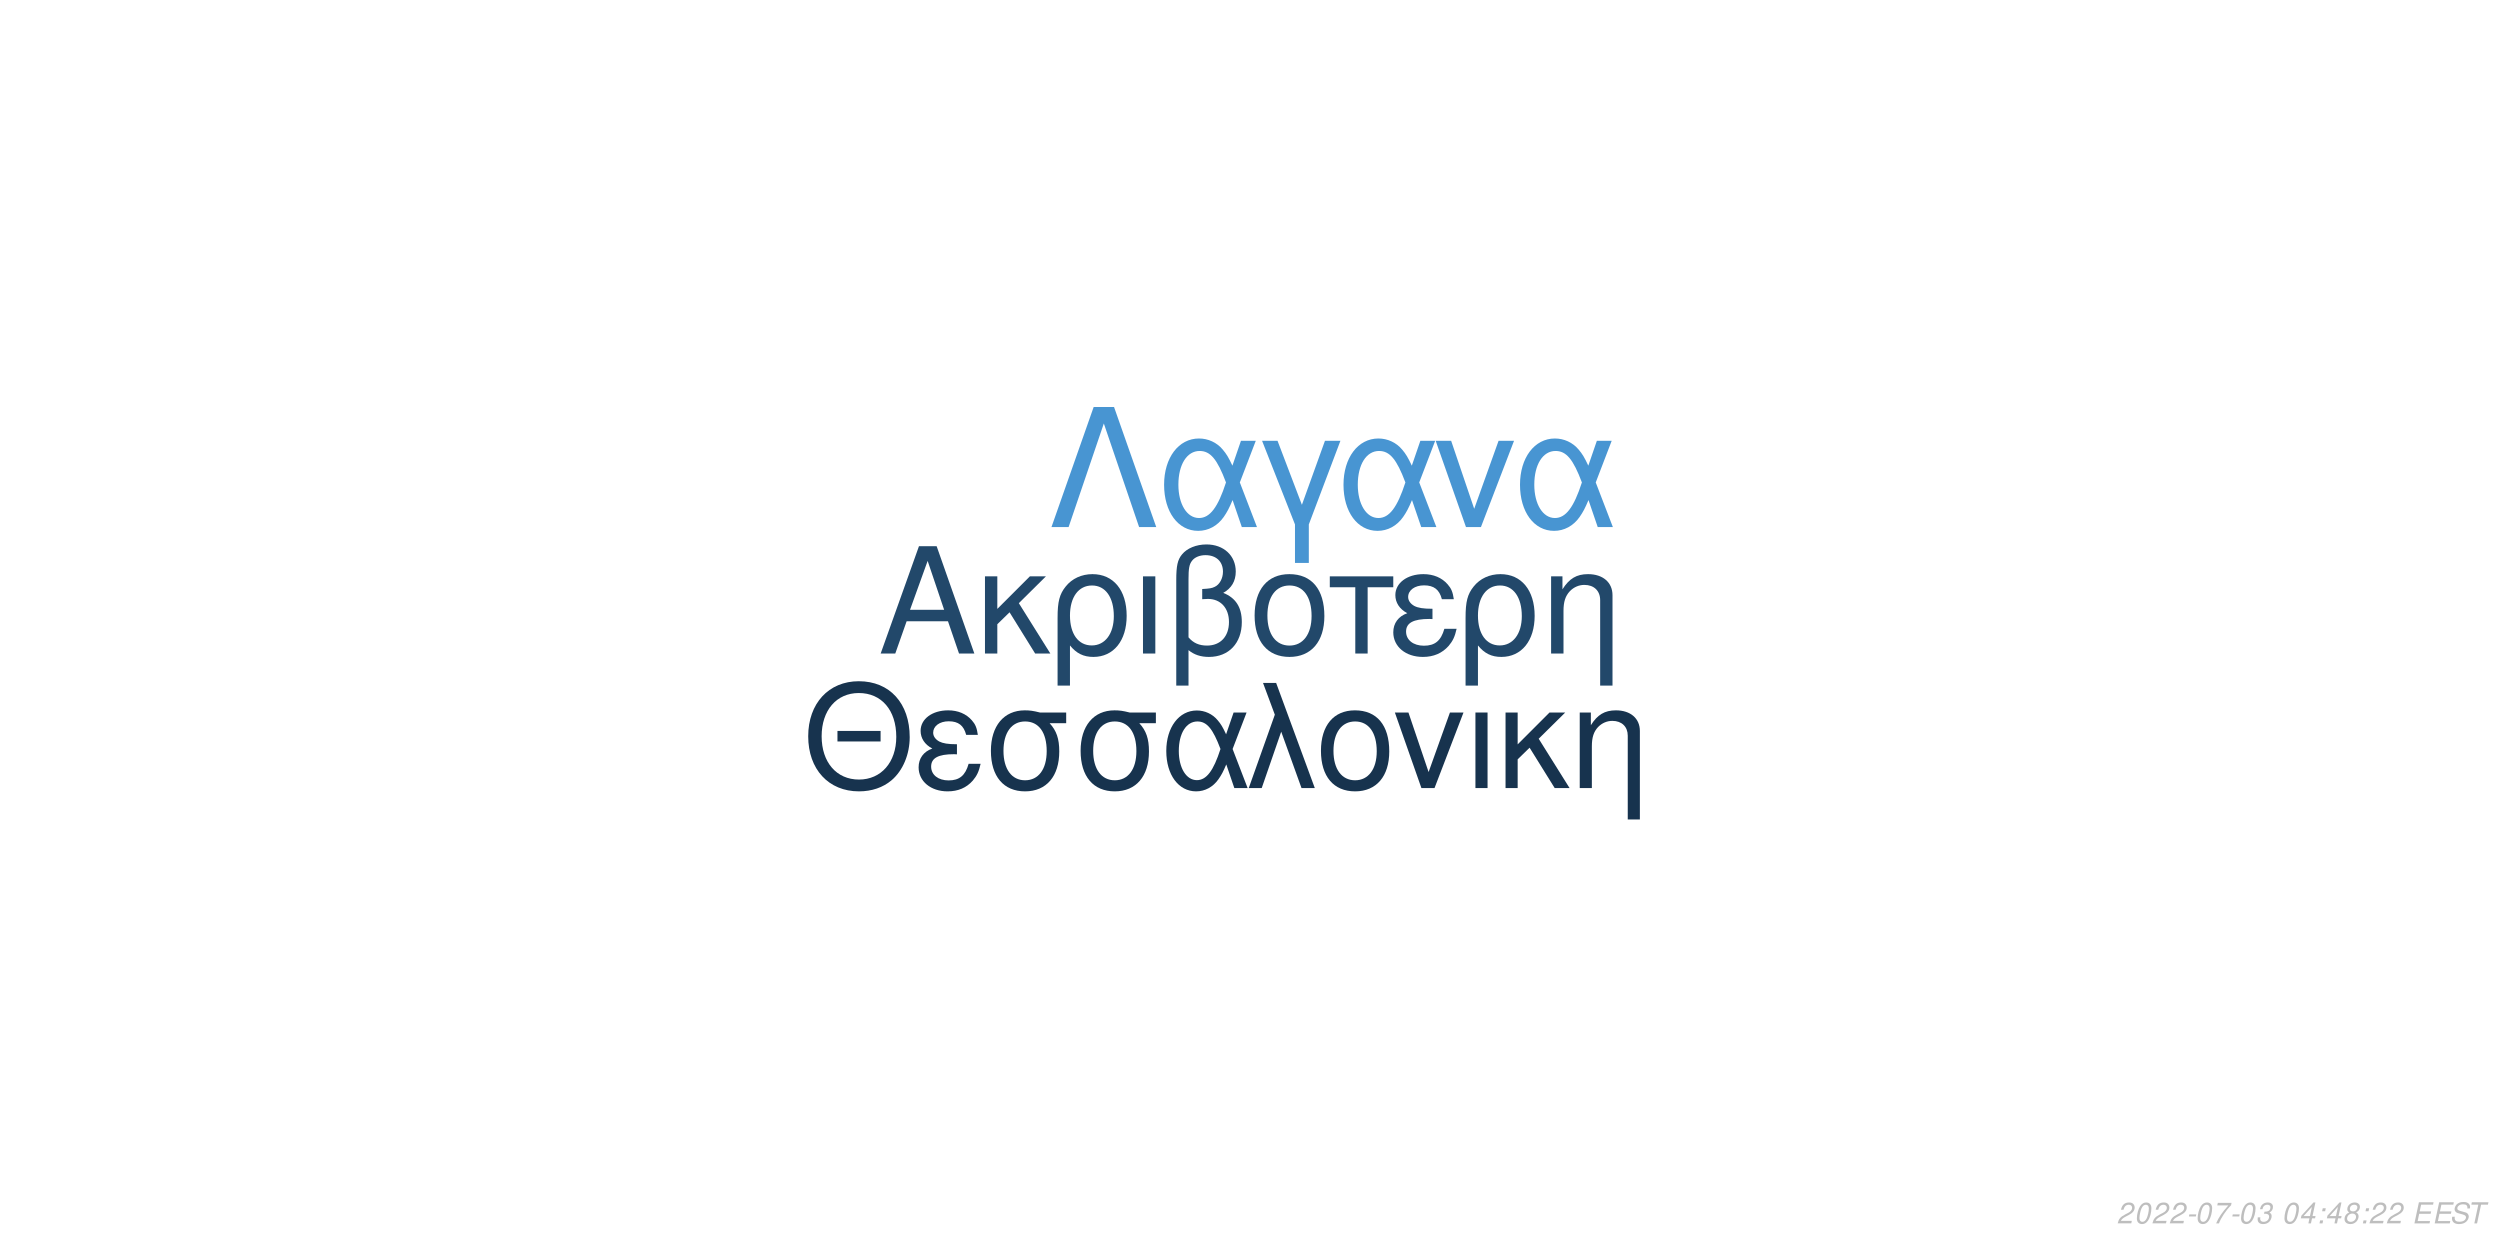
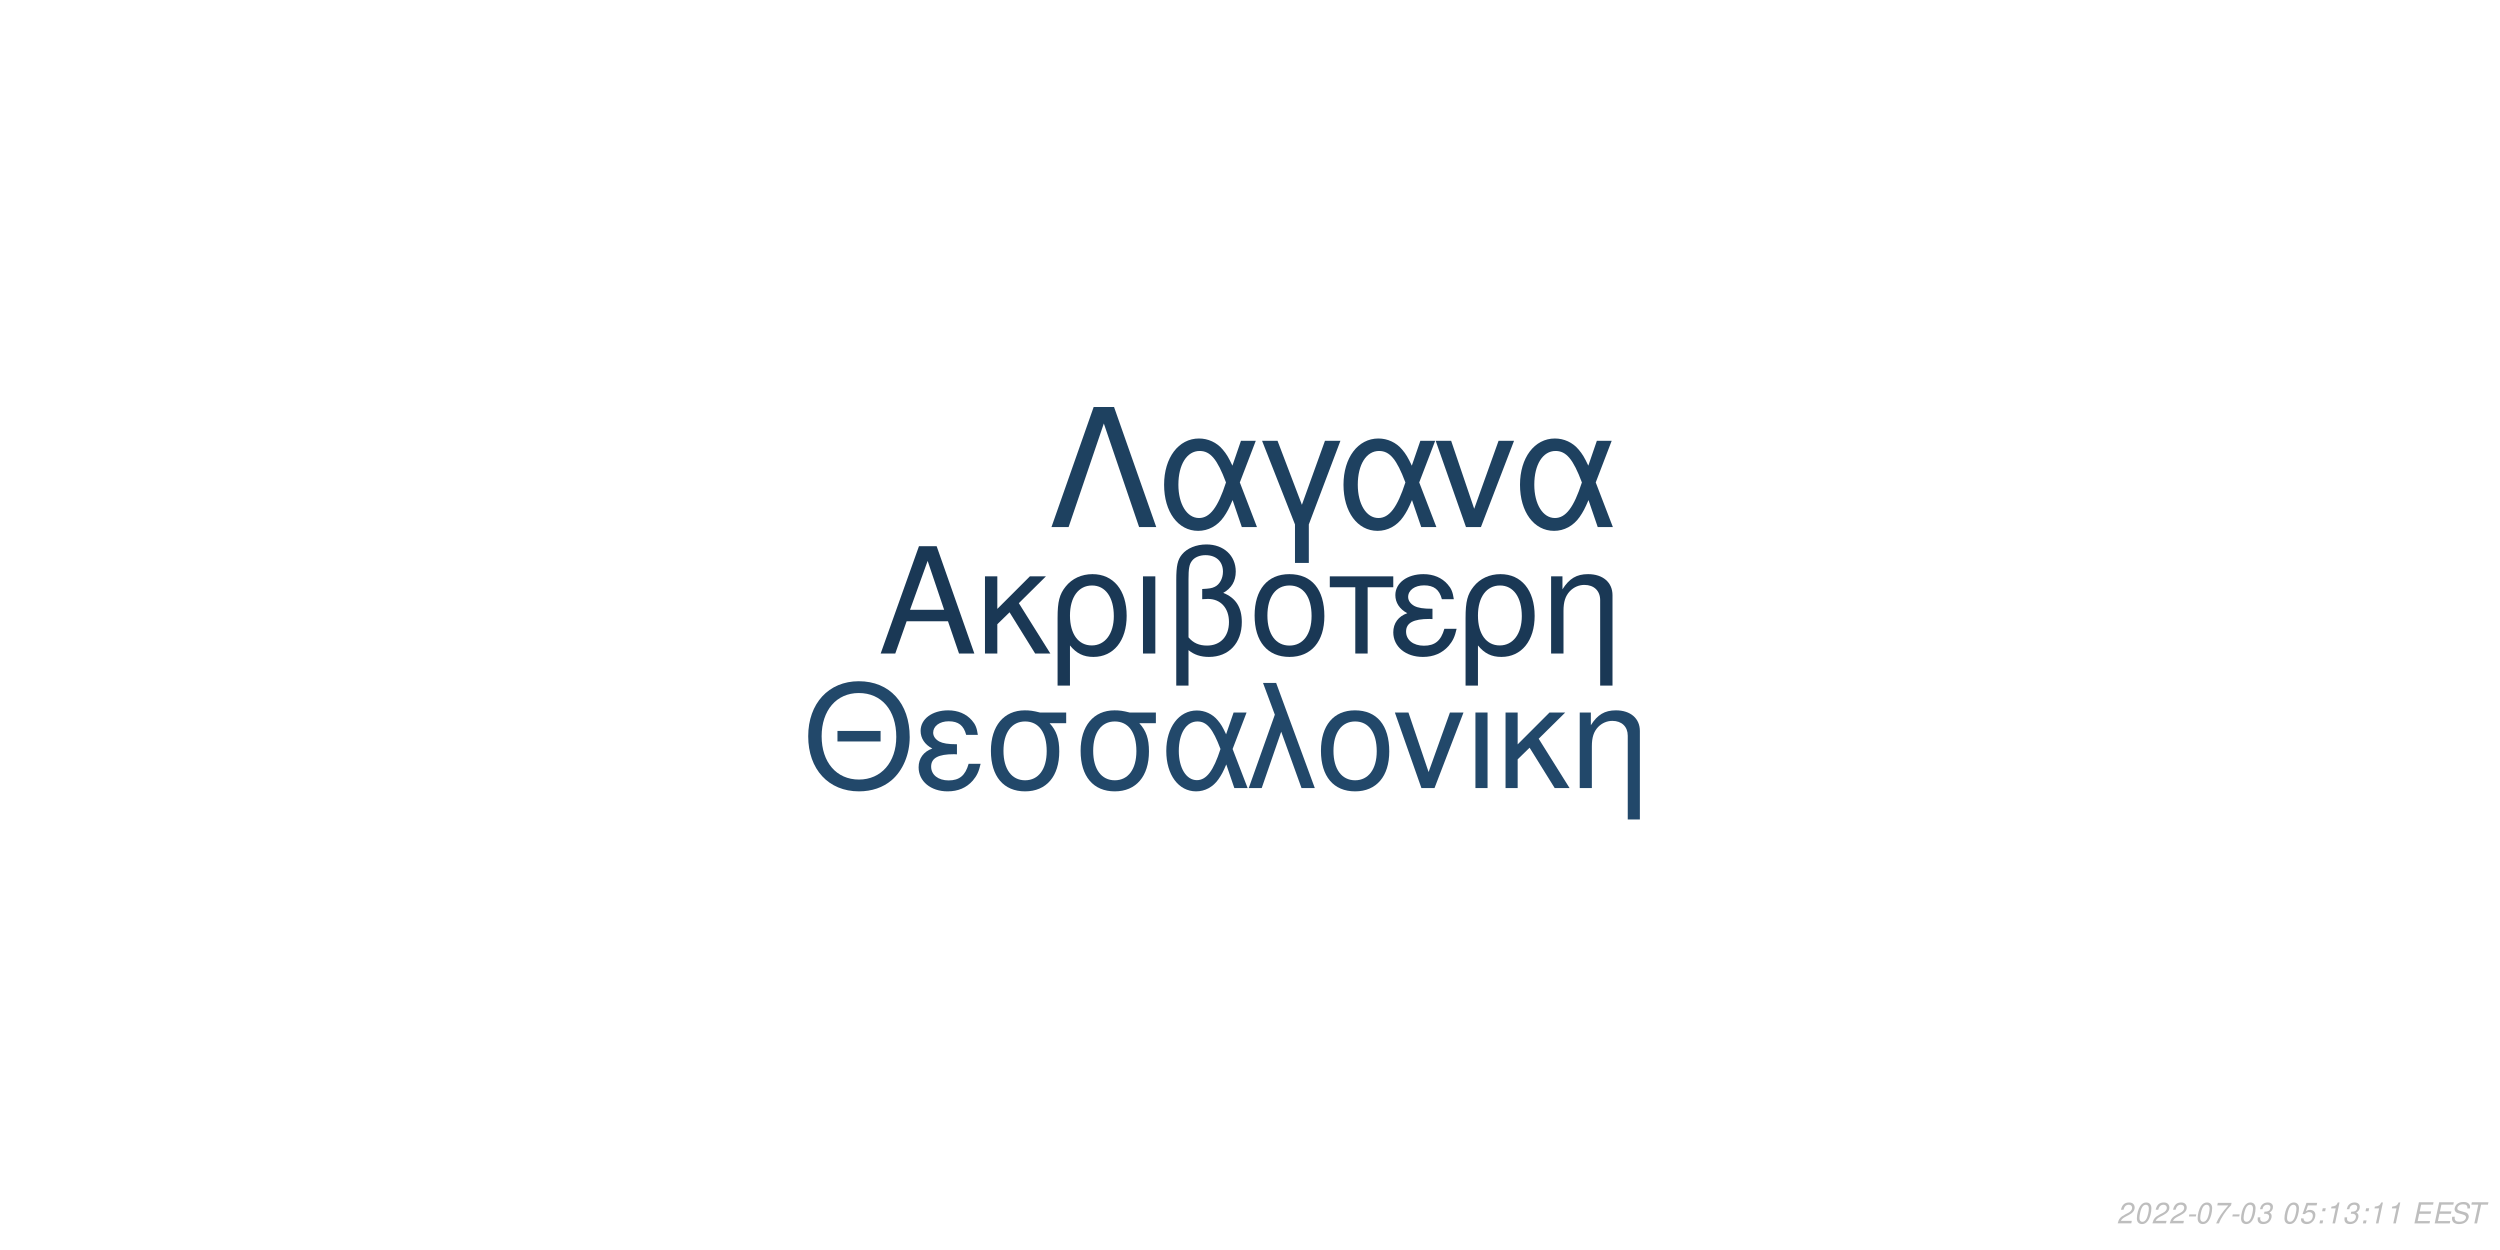
<svg xmlns="http://www.w3.org/2000/svg" xmlns:xlink="http://www.w3.org/1999/xlink" width="864pt" height="432pt" viewBox="0 0 864 432" version="1.1">
  <defs>
    <g>
      <symbol overflow="visible" id="glyph0-0">
        <path style="stroke:none;" d="" />
      </symbol>
      <symbol overflow="visible" id="glyph0-1">
        <path style="stroke:none;" d="M 24.125 -11.141 L 27.938 0 L 33.234 0 L 20.203 -37.094 L 14.094 -37.094 L 0.859 0 L 5.906 0 L 9.828 -11.141 Z M 22.797 -15.109 L 11 -15.109 L 17.094 -32.016 Z M 22.797 -15.109 " />
      </symbol>
      <symbol overflow="visible" id="glyph0-2">
        <path style="stroke:none;" d="M 7.172 -15.422 L 7.172 -26.672 L 2.906 -26.672 L 2.906 0 L 7.172 0 L 7.172 -10.125 L 11.406 -14.25 L 20.25 0 L 25.5 0 L 14.609 -17.406 L 23.969 -26.672 L 18.422 -26.672 Z M 7.172 -15.422 " />
      </symbol>
      <symbol overflow="visible" id="glyph0-3">
        <path style="stroke:none;" d="M 3 11.094 L 7.281 11.094 L 7.281 -2.797 C 9.516 -0.047 11.953 1.172 15.375 1.172 C 22.344 1.172 26.875 -4.422 26.875 -13.031 C 26.875 -21.891 22.297 -27.438 15.062 -27.438 C 11.297 -27.438 7.984 -25.906 5.797 -23.156 C 3.672 -20.516 3 -17.969 3 -12.359 Z M 14.906 -23.516 C 19.547 -23.516 22.438 -19.438 22.438 -12.922 C 22.438 -6.812 19.391 -2.797 14.812 -2.797 C 10.172 -2.797 7.281 -6.766 7.281 -13.125 C 7.281 -19.484 10.234 -23.516 14.906 -23.516 Z M 14.906 -23.516 " />
      </symbol>
      <symbol overflow="visible" id="glyph0-4">
        <path style="stroke:none;" d="M 3.516 0 L 7.781 0 L 7.781 -26.672 L 3.516 -26.672 Z M 3.516 0 " />
      </symbol>
      <symbol overflow="visible" id="glyph0-5">
        <path style="stroke:none;" d="M 4.016 11.094 L 8.25 11.094 L 8.25 -1.172 C 10.172 0.406 12.422 1.172 15.312 1.172 C 22.188 1.172 26.672 -3.609 26.672 -10.891 C 26.672 -15.984 24.578 -19.234 20.25 -20.969 C 23.109 -22.547 24.578 -25.031 24.578 -28.344 C 24.578 -33.844 20.406 -37.703 14.453 -37.703 C 10.938 -37.703 7.734 -36.391 6 -34.25 C 4.484 -32.422 4.016 -30.328 4.016 -25.391 Z M 8.25 -25.656 C 8.25 -29.359 8.5 -30.844 9.469 -32.062 C 10.375 -33.281 12.156 -34 14.094 -34 C 17.812 -34 20.156 -31.812 20.156 -28.297 C 20.156 -25.953 18.984 -23.812 17.297 -23.047 C 16.281 -22.547 15.469 -22.438 12.984 -22.297 L 12.984 -18.781 C 13.734 -18.828 14.344 -18.875 14.969 -18.875 C 19.344 -18.875 22.234 -15.719 22.234 -10.891 C 22.234 -5.906 19.281 -2.75 14.656 -2.75 C 11.953 -2.75 9.922 -3.609 8.25 -5.594 Z M 8.25 -25.656 " />
      </symbol>
      <symbol overflow="visible" id="glyph0-6">
        <path style="stroke:none;" d="M 14.094 -27.438 C 6.562 -27.438 2.094 -22.094 2.094 -13.125 C 2.094 -4.125 6.562 1.172 14.141 1.172 C 21.672 1.172 26.203 -4.172 26.203 -12.922 C 26.203 -22.188 21.828 -27.438 14.094 -27.438 Z M 14.141 -23.516 C 18.938 -23.516 21.781 -19.594 21.781 -12.984 C 21.781 -6.672 18.828 -2.75 14.141 -2.75 C 9.422 -2.75 6.516 -6.672 6.516 -13.125 C 6.516 -19.594 9.422 -23.516 14.141 -23.516 Z M 14.141 -23.516 " />
      </symbol>
      <symbol overflow="visible" id="glyph0-7">
        <path style="stroke:none;" d="M 7.891 0 L 12.156 0 L 12.156 -22.906 L 21.016 -22.906 L 21.016 -26.672 L -0.922 -26.672 L -0.922 -22.906 L 7.891 -22.906 Z M 7.891 0 " />
      </symbol>
      <symbol overflow="visible" id="glyph0-8">
        <path style="stroke:none;" d="M 14.562 -15.469 C 11.344 -15.469 9.562 -15.781 8.297 -16.438 C 6.922 -17.203 6.156 -18.328 6.156 -19.547 C 6.156 -21.891 8.453 -23.562 11.656 -23.562 C 15.062 -23.562 16.953 -22.094 17.812 -18.781 L 21.938 -18.781 C 21.578 -21.266 21.062 -22.5 19.797 -23.922 C 17.812 -26.203 14.906 -27.438 11.453 -27.438 C 5.797 -27.438 1.734 -24.375 1.734 -20.203 C 1.734 -17.609 3.156 -15.375 5.859 -13.938 C 2.797 -12.875 1.016 -10.484 1.016 -7.328 C 1.016 -2.391 5.297 1.172 11.25 1.172 C 14.969 1.172 17.906 -0.109 20.156 -2.641 C 21.578 -4.328 22.297 -5.797 22.906 -8.547 L 18.672 -8.547 C 17.5 -4.422 15.422 -2.703 11.609 -2.703 C 7.938 -2.703 5.438 -4.688 5.438 -7.578 C 5.438 -10.578 7.938 -11.953 13.484 -11.953 C 13.641 -11.953 14.094 -11.953 14.562 -11.906 Z M 14.562 -15.469 " />
      </symbol>
      <symbol overflow="visible" id="glyph0-9">
        <path style="stroke:none;" d="M 3.562 -26.672 L 3.562 0 L 7.844 0 L 7.844 -14.703 C 7.844 -17.906 8.5 -19.891 10.031 -21.531 C 11.406 -22.953 13.188 -23.719 15.062 -23.719 C 18.375 -23.719 20.516 -21.672 20.516 -18.469 L 20.516 11.094 L 24.781 11.094 L 24.781 -20.156 C 24.781 -24.578 21.469 -27.438 16.328 -27.438 C 12.359 -27.438 9.828 -25.906 7.484 -22.188 L 7.484 -26.672 Z M 3.562 -26.672 " />
      </symbol>
      <symbol overflow="visible" id="glyph1-0">
        <path style="stroke:none;" d="" />
      </symbol>
      <symbol overflow="visible" id="glyph1-1">
        <path style="stroke:none;" d="M 26.859 -19.734 L 11.953 -19.734 L 11.953 -16.094 L 26.859 -16.094 Z M 19.328 -36.922 C 8.922 -36.922 1.844 -29.25 1.844 -17.891 C 1.844 -6.484 8.875 1.141 19.391 1.141 C 23.812 1.141 27.703 -0.203 30.641 -2.688 C 34.578 -6.031 36.922 -11.656 36.922 -17.594 C 36.922 -29.297 30 -36.922 19.328 -36.922 Z M 19.328 -32.844 C 27.203 -32.844 32.281 -26.906 32.281 -17.688 C 32.281 -8.922 27.062 -2.938 19.391 -2.938 C 11.609 -2.938 6.484 -8.922 6.484 -17.891 C 6.484 -26.859 11.609 -32.844 19.328 -32.844 Z M 19.328 -32.844 " />
      </symbol>
      <symbol overflow="visible" id="glyph1-2">
        <path style="stroke:none;" d="M 14.25 -15.141 C 11.109 -15.141 9.375 -15.453 8.125 -16.094 C 6.781 -16.844 6.031 -17.938 6.031 -19.141 C 6.031 -21.422 8.266 -23.078 11.406 -23.078 C 14.75 -23.078 16.594 -21.625 17.438 -18.391 L 21.469 -18.391 C 21.125 -20.828 20.625 -22.031 19.391 -23.422 C 17.438 -25.656 14.594 -26.859 11.219 -26.859 C 5.688 -26.859 1.688 -23.875 1.688 -19.781 C 1.688 -17.234 3.094 -15.047 5.734 -13.656 C 2.734 -12.609 1 -10.266 1 -7.172 C 1 -2.344 5.188 1.141 11.016 1.141 C 14.656 1.141 17.547 -0.094 19.734 -2.594 C 21.125 -4.234 21.828 -5.688 22.422 -8.375 L 18.281 -8.375 C 17.141 -4.328 15.094 -2.641 11.359 -2.641 C 7.766 -2.641 5.328 -4.578 5.328 -7.422 C 5.328 -10.359 7.766 -11.703 13.203 -11.703 C 13.359 -11.703 13.797 -11.703 14.25 -11.656 Z M 14.25 -15.141 " />
      </symbol>
      <symbol overflow="visible" id="glyph1-3">
        <path style="stroke:none;" d="M 29 -26.109 L 19.938 -26.109 C 17.594 -26.703 16.438 -26.859 14.703 -26.859 C 7.469 -26.859 2.984 -21.469 2.984 -12.859 C 2.984 -4.031 7.375 1.141 14.797 1.141 C 22.172 1.141 26.609 -4.078 26.609 -12.656 C 26.609 -17.047 25.656 -19.828 23.266 -22.422 L 29 -22.422 Z M 14.797 -23.016 C 19.531 -23.016 22.266 -19.234 22.266 -12.75 C 22.266 -6.531 19.438 -2.688 14.797 -2.688 C 10.172 -2.688 7.328 -6.531 7.328 -12.859 C 7.328 -19.188 10.172 -23.016 14.797 -23.016 Z M 14.797 -23.016 " />
      </symbol>
      <symbol overflow="visible" id="glyph1-4">
        <path style="stroke:none;" d="M 29.344 -26.109 L 24.859 -26.109 L 22.266 -18.578 C 21.125 -21.031 20.484 -22.125 19.328 -23.469 C 17.547 -25.609 14.906 -26.812 12.156 -26.812 C 5.984 -26.812 1.594 -20.984 1.594 -12.812 C 1.594 -4.578 5.828 1.141 11.906 1.141 C 14.953 1.141 17.734 -0.344 19.625 -3.047 C 20.672 -4.531 21.281 -5.688 22.328 -8.172 L 25.109 0 L 29.703 0 L 24.516 -13.5 Z M 20.328 -13.5 C 17.891 -5.922 15.453 -2.734 12.156 -2.734 C 8.516 -2.734 5.922 -6.922 5.922 -12.812 C 5.922 -18.938 8.516 -23.016 12.359 -23.016 C 15.594 -23.016 17.688 -20.531 20.328 -13.5 Z M 20.328 -13.5 " />
      </symbol>
      <symbol overflow="visible" id="glyph1-5">
        <path style="stroke:none;" d="M 1.094 0 L 5.578 0 L 12.312 -19.484 L 19.328 0 L 23.922 0 L 10.562 -36.328 L 6.031 -36.328 L 10.109 -25.359 Z M 1.094 0 " />
      </symbol>
      <symbol overflow="visible" id="glyph1-6">
        <path style="stroke:none;" d="M 13.797 -26.859 C 6.422 -26.859 2.047 -21.625 2.047 -12.859 C 2.047 -4.031 6.422 1.141 13.859 1.141 C 21.234 1.141 25.656 -4.078 25.656 -12.656 C 25.656 -21.719 21.375 -26.859 13.797 -26.859 Z M 13.859 -23.016 C 18.531 -23.016 21.328 -19.188 21.328 -12.703 C 21.328 -6.531 18.438 -2.688 13.859 -2.688 C 9.219 -2.688 6.375 -6.531 6.375 -12.859 C 6.375 -19.188 9.219 -23.016 13.859 -23.016 Z M 13.859 -23.016 " />
      </symbol>
      <symbol overflow="visible" id="glyph1-7">
        <path style="stroke:none;" d="M 14.297 0 L 24.312 -26.109 L 19.625 -26.109 L 12.25 -5.531 L 5.281 -26.109 L 0.594 -26.109 L 9.766 0 Z M 14.297 0 " />
      </symbol>
      <symbol overflow="visible" id="glyph1-8">
        <path style="stroke:none;" d="M 3.438 0 L 7.625 0 L 7.625 -26.109 L 3.438 -26.109 Z M 3.438 0 " />
      </symbol>
      <symbol overflow="visible" id="glyph1-9">
        <path style="stroke:none;" d="M 7.031 -15.094 L 7.031 -26.109 L 2.844 -26.109 L 2.844 0 L 7.031 0 L 7.031 -9.922 L 11.156 -13.953 L 19.828 0 L 24.969 0 L 14.297 -17.047 L 23.469 -26.109 L 18.031 -26.109 Z M 7.031 -15.094 " />
      </symbol>
      <symbol overflow="visible" id="glyph1-10">
        <path style="stroke:none;" d="M 3.484 -26.109 L 3.484 0 L 7.672 0 L 7.672 -14.406 C 7.672 -17.547 8.328 -19.484 9.812 -21.078 C 11.156 -22.469 12.906 -23.219 14.75 -23.219 C 17.984 -23.219 20.078 -21.234 20.078 -18.094 L 20.078 10.859 L 24.266 10.859 L 24.266 -19.734 C 24.266 -24.062 21.031 -26.859 16 -26.859 C 12.109 -26.859 9.609 -25.359 7.328 -21.719 L 7.328 -26.109 Z M 3.484 -26.109 " />
      </symbol>
      <symbol overflow="visible" id="glyph2-0">
        <path style="stroke:none;" d="" />
      </symbol>
      <symbol overflow="visible" id="glyph2-1">
        <path style="stroke:none;" d="M 22.531 -41.484 L 15.484 -41.484 L 0.906 0 L 6.828 0 L 19 -35.797 L 31.188 0 L 37.109 0 Z M 22.531 -41.484 " />
      </symbol>
      <symbol overflow="visible" id="glyph2-2">
        <path style="stroke:none;" d="M 33.516 -29.812 L 28.391 -29.812 L 25.438 -21.219 C 24.125 -24.016 23.391 -25.266 22.078 -26.797 C 20.031 -29.25 17.016 -30.609 13.891 -30.609 C 6.828 -30.609 1.828 -23.953 1.828 -14.625 C 1.828 -5.234 6.656 1.312 13.594 1.312 C 17.078 1.312 20.266 -0.391 22.422 -3.469 C 23.609 -5.172 24.297 -6.484 25.5 -9.328 L 28.688 0 L 33.922 0 L 28 -15.422 Z M 23.219 -15.422 C 20.422 -6.766 17.641 -3.125 13.891 -3.125 C 9.734 -3.125 6.766 -7.906 6.766 -14.625 C 6.766 -21.625 9.734 -26.297 14.109 -26.297 C 17.812 -26.297 20.203 -23.453 23.219 -15.422 Z M 23.219 -15.422 " />
      </symbol>
      <symbol overflow="visible" id="glyph2-3">
        <path style="stroke:none;" d="M 12.062 12.406 L 16.844 12.406 L 16.844 -0.906 L 27.766 -29.812 L 22.422 -29.812 L 14.453 -7.688 L 6.031 -29.812 L 0.688 -29.812 L 12.062 -0.906 Z M 12.062 12.406 " />
      </symbol>
      <symbol overflow="visible" id="glyph2-4">
        <path style="stroke:none;" d="M 16.328 0 L 27.766 -29.812 L 22.422 -29.812 L 14 -6.312 L 6.031 -29.812 L 0.688 -29.812 L 11.156 0 Z M 16.328 0 " />
      </symbol>
      <symbol overflow="visible" id="glyph3-0">
        <path style="stroke:none;" d="" />
      </symbol>
      <symbol overflow="visible" id="glyph3-1">
        <path style="stroke:none;" d="M 5.234 -0.875 L 1.469 -0.875 C 1.641 -1.375 2.203 -1.891 3.109 -2.344 L 4.234 -2.938 C 5.562 -3.625 6.219 -4.469 6.219 -5.484 C 6.219 -5.938 6.062 -6.359 5.797 -6.656 C 5.469 -7.047 4.984 -7.234 4.312 -7.234 C 2.766 -7.234 1.891 -6.453 1.484 -4.734 L 2.375 -4.734 C 2.484 -5.188 2.609 -5.484 2.797 -5.75 C 3.094 -6.203 3.609 -6.453 4.188 -6.453 C 4.891 -6.453 5.344 -6.031 5.344 -5.375 C 5.344 -4.703 4.859 -4.094 4.016 -3.656 L 2.984 -3.125 C 1.234 -2.188 0.797 -1.656 0.344 -0.016 L 5.047 -0.016 Z M 5.234 -0.875 " />
      </symbol>
      <symbol overflow="visible" id="glyph3-2">
        <path style="stroke:none;" d="M 4.203 -7.234 C 3.375 -7.234 2.688 -6.812 2.125 -5.984 C 1.484 -5.047 0.984 -3.188 0.984 -1.734 C 0.984 -1.109 1.172 -0.562 1.484 -0.266 C 1.797 0.047 2.281 0.234 2.766 0.234 C 3.625 0.234 4.281 -0.156 4.859 -1.016 C 5.516 -1.953 6 -3.797 6 -5.266 C 6 -6.5 5.328 -7.234 4.203 -7.234 Z M 4.094 -6.453 C 4.734 -6.453 5.125 -5.984 5.125 -5.156 C 5.125 -4.203 4.781 -2.625 4.406 -1.812 C 3.984 -0.938 3.516 -0.547 2.875 -0.547 C 2.25 -0.547 1.875 -1.031 1.875 -1.828 C 1.875 -2.797 2.203 -4.344 2.594 -5.203 C 2.984 -6.047 3.453 -6.453 4.094 -6.453 Z M 4.094 -6.453 " />
      </symbol>
      <symbol overflow="visible" id="glyph3-3">
        <path style="stroke:none;" d="M 3.516 -3.125 L 1.125 -3.125 L 0.969 -2.406 L 3.359 -2.406 Z M 3.516 -3.125 " />
      </symbol>
      <symbol overflow="visible" id="glyph3-4">
        <path style="stroke:none;" d="M 6.703 -7.094 L 1.953 -7.094 L 1.766 -6.219 L 5.594 -6.219 C 3.344 -3.688 2.266 -2.109 1.375 0 L 2.344 0 C 3.031 -1.906 4.828 -4.594 6.547 -6.281 Z M 6.703 -7.094 " />
      </symbol>
      <symbol overflow="visible" id="glyph3-5">
        <path style="stroke:none;" d="M 2.922 -3.312 C 3.125 -3.344 3.234 -3.344 3.375 -3.344 C 4.203 -3.344 4.688 -3 4.688 -2.406 C 4.688 -1.312 3.906 -0.547 2.781 -0.547 C 2.047 -0.547 1.594 -0.938 1.594 -1.562 C 1.594 -1.719 1.609 -1.844 1.656 -2.094 L 0.766 -2.094 C 0.734 -1.797 0.719 -1.641 0.719 -1.469 C 0.719 -0.375 1.406 0.234 2.641 0.234 C 3.547 0.234 4.297 -0.078 4.812 -0.656 C 5.266 -1.156 5.562 -1.875 5.562 -2.547 C 5.562 -3.125 5.344 -3.453 4.797 -3.734 C 5.641 -4.234 6.016 -4.844 6.016 -5.734 C 6.016 -6.656 5.312 -7.234 4.203 -7.234 C 3.375 -7.234 2.672 -6.938 2.188 -6.375 C 1.891 -6.031 1.703 -5.641 1.516 -4.906 L 2.391 -4.906 C 2.5 -5.359 2.594 -5.594 2.734 -5.812 C 3.047 -6.234 3.516 -6.453 4.078 -6.453 C 4.734 -6.453 5.141 -6.125 5.141 -5.578 C 5.141 -5.188 5.016 -4.797 4.797 -4.547 C 4.516 -4.234 4 -4.062 3.266 -4.062 L 3.078 -4.062 Z M 2.922 -3.312 " />
      </symbol>
      <symbol overflow="visible" id="glyph3-6">
        <path style="stroke:none;" d="" />
      </symbol>
      <symbol overflow="visible" id="glyph3-7">
-         <path style="stroke:none;" d="M 3.625 -1.75 L 3.266 0 L 4.141 0 L 4.516 -1.75 L 5.562 -1.75 L 5.734 -2.531 L 4.688 -2.531 L 5.688 -7.234 L 5.016 -7.234 L 0.844 -2.672 L 0.641 -1.75 Z M 3.797 -2.531 L 1.594 -2.531 L 4.469 -5.703 Z M 3.797 -2.531 " />
+         <path style="stroke:none;" d="M 6.297 -7.094 L 2.594 -7.094 L 1.234 -3.234 L 2.047 -3.234 C 2.656 -3.766 2.938 -3.906 3.531 -3.906 C 4.328 -3.906 4.797 -3.453 4.797 -2.688 C 4.797 -1.438 3.969 -0.547 2.828 -0.547 C 2.031 -0.547 1.609 -0.938 1.578 -1.734 L 0.703 -1.734 L 0.703 -1.516 C 0.703 -0.938 0.844 -0.547 1.188 -0.266 C 1.562 0.062 2.078 0.234 2.703 0.234 C 3.656 0.234 4.391 -0.156 4.984 -0.922 C 5.422 -1.5 5.672 -2.234 5.672 -2.953 C 5.672 -4 4.938 -4.672 3.812 -4.672 C 3.328 -4.672 2.906 -4.547 2.406 -4.234 L 3.109 -6.219 L 6.109 -6.219 Z M 6.297 -7.094 " />
      </symbol>
      <symbol overflow="visible" id="glyph3-8">
        <path style="stroke:none;" d="M 2.359 -1.031 L 1.312 -1.031 L 1.094 0 L 2.141 0 Z M 3.266 -5.234 L 2.219 -5.234 L 2 -4.203 L 3.047 -4.203 Z M 3.266 -5.234 " />
      </symbol>
      <symbol overflow="visible" id="glyph3-9">
-         <path style="stroke:none;" d="M 4.766 -3.797 C 5.078 -3.969 5.234 -4.078 5.438 -4.234 C 5.812 -4.594 6.062 -5.172 6.062 -5.734 C 6.062 -6.625 5.344 -7.234 4.266 -7.234 C 2.812 -7.234 1.703 -6.219 1.703 -4.875 C 1.703 -4.406 1.875 -4.125 2.359 -3.812 C 1.297 -3.312 0.75 -2.516 0.75 -1.469 C 0.75 -0.438 1.547 0.234 2.812 0.234 C 3.656 0.234 4.359 -0.094 4.938 -0.734 C 5.359 -1.234 5.609 -1.859 5.609 -2.438 C 5.609 -3.047 5.312 -3.516 4.766 -3.797 Z M 4.109 -6.453 C 4.797 -6.453 5.188 -6.125 5.188 -5.578 C 5.188 -5.266 5.062 -4.922 4.859 -4.672 C 4.562 -4.312 4.188 -4.156 3.656 -4.156 C 2.984 -4.156 2.594 -4.453 2.594 -4.984 C 2.594 -5.859 3.203 -6.453 4.109 -6.453 Z M 3.453 -3.406 C 4.234 -3.406 4.734 -2.984 4.734 -2.312 C 4.734 -1.312 3.922 -0.547 2.875 -0.547 C 2.125 -0.547 1.625 -0.969 1.625 -1.625 C 1.625 -2.609 2.438 -3.406 3.453 -3.406 Z M 3.453 -3.406 " />
+         <path style="stroke:none;" d="M 3.703 -5.188 L 2.594 0 L 3.469 0 L 5.016 -7.234 L 4.438 -7.234 C 3.906 -6.156 3.688 -6.016 2.234 -5.812 L 2.109 -5.188 Z M 3.703 -5.188 " />
      </symbol>
      <symbol overflow="visible" id="glyph3-10">
        <path style="stroke:none;" d="M 2.547 -3.312 L 6.5 -3.312 L 6.688 -4.141 L 2.719 -4.141 L 3.219 -6.469 L 7.344 -6.469 L 7.516 -7.297 L 2.453 -7.297 L 0.906 0 L 6.125 0 L 6.297 -0.812 L 2.016 -0.812 Z M 2.547 -3.312 " />
      </symbol>
      <symbol overflow="visible" id="glyph3-11">
        <path style="stroke:none;" d="M 7.062 -5.156 C 7.125 -5.438 7.141 -5.562 7.141 -5.703 C 7.141 -6.156 6.938 -6.594 6.594 -6.891 C 6.188 -7.25 5.656 -7.406 4.875 -7.406 C 3.844 -7.406 3.047 -7.125 2.5 -6.562 C 2.094 -6.141 1.781 -5.438 1.781 -4.922 C 1.781 -4.297 2.219 -3.766 2.891 -3.562 L 4.594 -3.094 C 5.406 -2.859 5.734 -2.578 5.734 -2.094 C 5.734 -1.781 5.547 -1.406 5.266 -1.141 C 4.844 -0.766 4.266 -0.578 3.453 -0.578 C 2.328 -0.578 1.812 -0.984 1.812 -1.906 C 1.812 -2.047 1.812 -2.125 1.844 -2.312 L 0.984 -2.312 C 0.906 -2.062 0.891 -1.906 0.891 -1.688 C 0.891 -0.484 1.797 0.234 3.297 0.234 C 4.359 0.234 5.234 -0.062 5.812 -0.609 C 6.344 -1.078 6.688 -1.797 6.688 -2.375 C 6.688 -2.641 6.609 -2.906 6.453 -3.156 C 6.234 -3.5 5.938 -3.703 5.469 -3.828 L 3.75 -4.312 C 2.984 -4.547 2.734 -4.734 2.734 -5.188 C 2.734 -5.547 2.875 -5.844 3.188 -6.109 C 3.547 -6.438 4.031 -6.594 4.703 -6.594 C 5.266 -6.594 5.688 -6.484 5.906 -6.297 C 6.094 -6.125 6.219 -5.797 6.219 -5.516 C 6.219 -5.422 6.203 -5.344 6.188 -5.156 Z M 7.062 -5.156 " />
      </symbol>
      <symbol overflow="visible" id="glyph3-12">
        <path style="stroke:none;" d="M 4.938 -6.469 L 7.312 -6.469 L 7.484 -7.297 L 1.75 -7.297 L 1.578 -6.469 L 3.984 -6.469 L 2.609 0 L 3.547 0 Z M 4.938 -6.469 " />
      </symbol>
    </g>
  </defs>
  <g id="surface1">
    <rect x="0" y="0" width="864" height="432" style="fill:rgb(100%,100%,100%);fill-opacity:1;stroke:none;" />
-     <g style="fill:rgb(13.333%,28.235%,41.569%);fill-opacity:1;">
+     <g style="fill:rgb(10.196%,21.961%,33.333%);fill-opacity:1;">
      <use xlink:href="#glyph0-1" x="303.5" y="225.861" />
      <use xlink:href="#glyph0-2" x="337.5" y="225.861" />
      <use xlink:href="#glyph0-3" x="362.5" y="225.861" />
      <use xlink:href="#glyph0-4" x="391.5" y="225.861" />
      <use xlink:href="#glyph0-5" x="402.5" y="225.861" />
      <use xlink:href="#glyph0-6" x="431.5" y="225.861" />
      <use xlink:href="#glyph0-7" x="460.5" y="225.861" />
      <use xlink:href="#glyph0-8" x="480.5" y="225.861" />
      <use xlink:href="#glyph0-3" x="503.5" y="225.861" />
      <use xlink:href="#glyph0-9" x="532.5" y="225.861" />
    </g>
-     <g style="fill:rgb(9.02%,20%,30.588%);fill-opacity:1;">
+     <g style="fill:rgb(13.333%,28.235%,41.569%);fill-opacity:1;">
      <use xlink:href="#glyph1-1" x="277.473" y="272.354" />
      <use xlink:href="#glyph1-2" x="316.473" y="272.354" />
      <use xlink:href="#glyph1-3" x="339.473" y="272.354" />
      <use xlink:href="#glyph1-3" x="370.473" y="272.354" />
      <use xlink:href="#glyph1-4" x="401.473" y="272.354" />
      <use xlink:href="#glyph1-5" x="430.473" y="272.354" />
      <use xlink:href="#glyph1-6" x="454.473" y="272.354" />
      <use xlink:href="#glyph1-7" x="481.473" y="272.354" />
      <use xlink:href="#glyph1-8" x="506.473" y="272.354" />
      <use xlink:href="#glyph1-9" x="517.473" y="272.354" />
      <use xlink:href="#glyph1-10" x="542.473" y="272.354" />
    </g>
-     <g style="fill:rgb(28.235%,58.431%,82.353%);fill-opacity:1;">
+     <g style="fill:rgb(11.765%,25.49%,37.647%);fill-opacity:1;">
      <use xlink:href="#glyph2-1" x="362.484" y="182.152" />
      <use xlink:href="#glyph2-2" x="400.484" y="182.152" />
      <use xlink:href="#glyph2-3" x="435.484" y="182.152" />
      <use xlink:href="#glyph2-2" x="462.484" y="182.152" />
      <use xlink:href="#glyph2-4" x="495.484" y="182.152" />
      <use xlink:href="#glyph2-2" x="523.484" y="182.152" />
    </g>
    <g style="fill:rgb(74.51%,74.51%,74.51%);fill-opacity:1;">
      <use xlink:href="#glyph3-1" x="731.52" y="422.81" />
      <use xlink:href="#glyph3-2" x="737.52" y="422.81" />
      <use xlink:href="#glyph3-1" x="743.52" y="422.81" />
      <use xlink:href="#glyph3-1" x="749.52" y="422.81" />
      <use xlink:href="#glyph3-3" x="755.52" y="422.81" />
      <use xlink:href="#glyph3-2" x="758.52" y="422.81" />
      <use xlink:href="#glyph3-4" x="764.52" y="422.81" />
      <use xlink:href="#glyph3-3" x="770.52" y="422.81" />
      <use xlink:href="#glyph3-2" x="773.52" y="422.81" />
      <use xlink:href="#glyph3-5" x="779.52" y="422.81" />
      <use xlink:href="#glyph3-6" x="785.52" y="422.81" />
      <use xlink:href="#glyph3-2" x="788.52" y="422.81" />
      <use xlink:href="#glyph3-7" x="794.52" y="422.81" />
      <use xlink:href="#glyph3-8" x="800.52" y="422.81" />
-       <use xlink:href="#glyph3-7" x="803.52" y="422.81" />
-       <use xlink:href="#glyph3-9" x="809.52" y="422.81" />
+       <use xlink:href="#glyph3-9" x="803.52" y="422.81" />
+       <use xlink:href="#glyph3-5" x="809.52" y="422.81" />
      <use xlink:href="#glyph3-8" x="815.52" y="422.81" />
-       <use xlink:href="#glyph3-1" x="818.52" y="422.81" />
-       <use xlink:href="#glyph3-1" x="824.52" y="422.81" />
+       <use xlink:href="#glyph3-9" x="818.52" y="422.81" />
+       <use xlink:href="#glyph3-9" x="824.52" y="422.81" />
      <use xlink:href="#glyph3-6" x="830.52" y="422.81" />
      <use xlink:href="#glyph3-10" x="833.52" y="422.81" />
      <use xlink:href="#glyph3-10" x="840.52" y="422.81" />
      <use xlink:href="#glyph3-11" x="846.52" y="422.81" />
      <use xlink:href="#glyph3-12" x="852.52" y="422.81" />
    </g>
  </g>
</svg>
